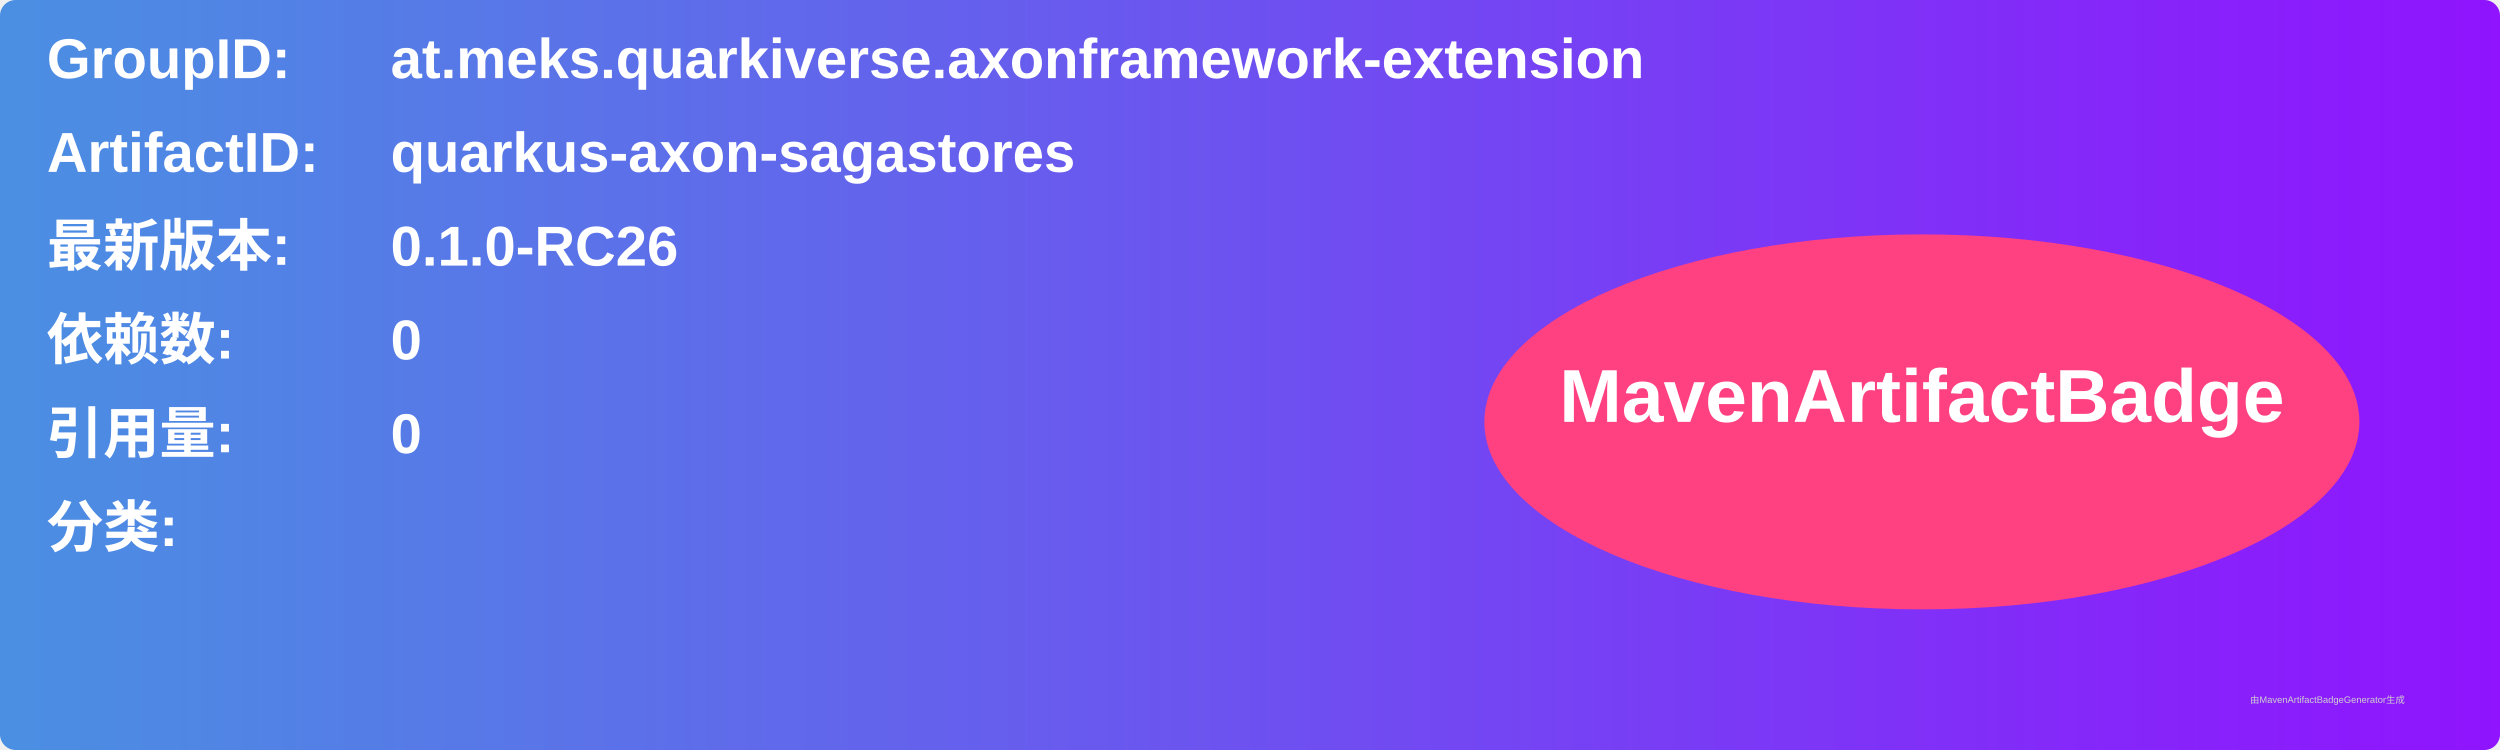
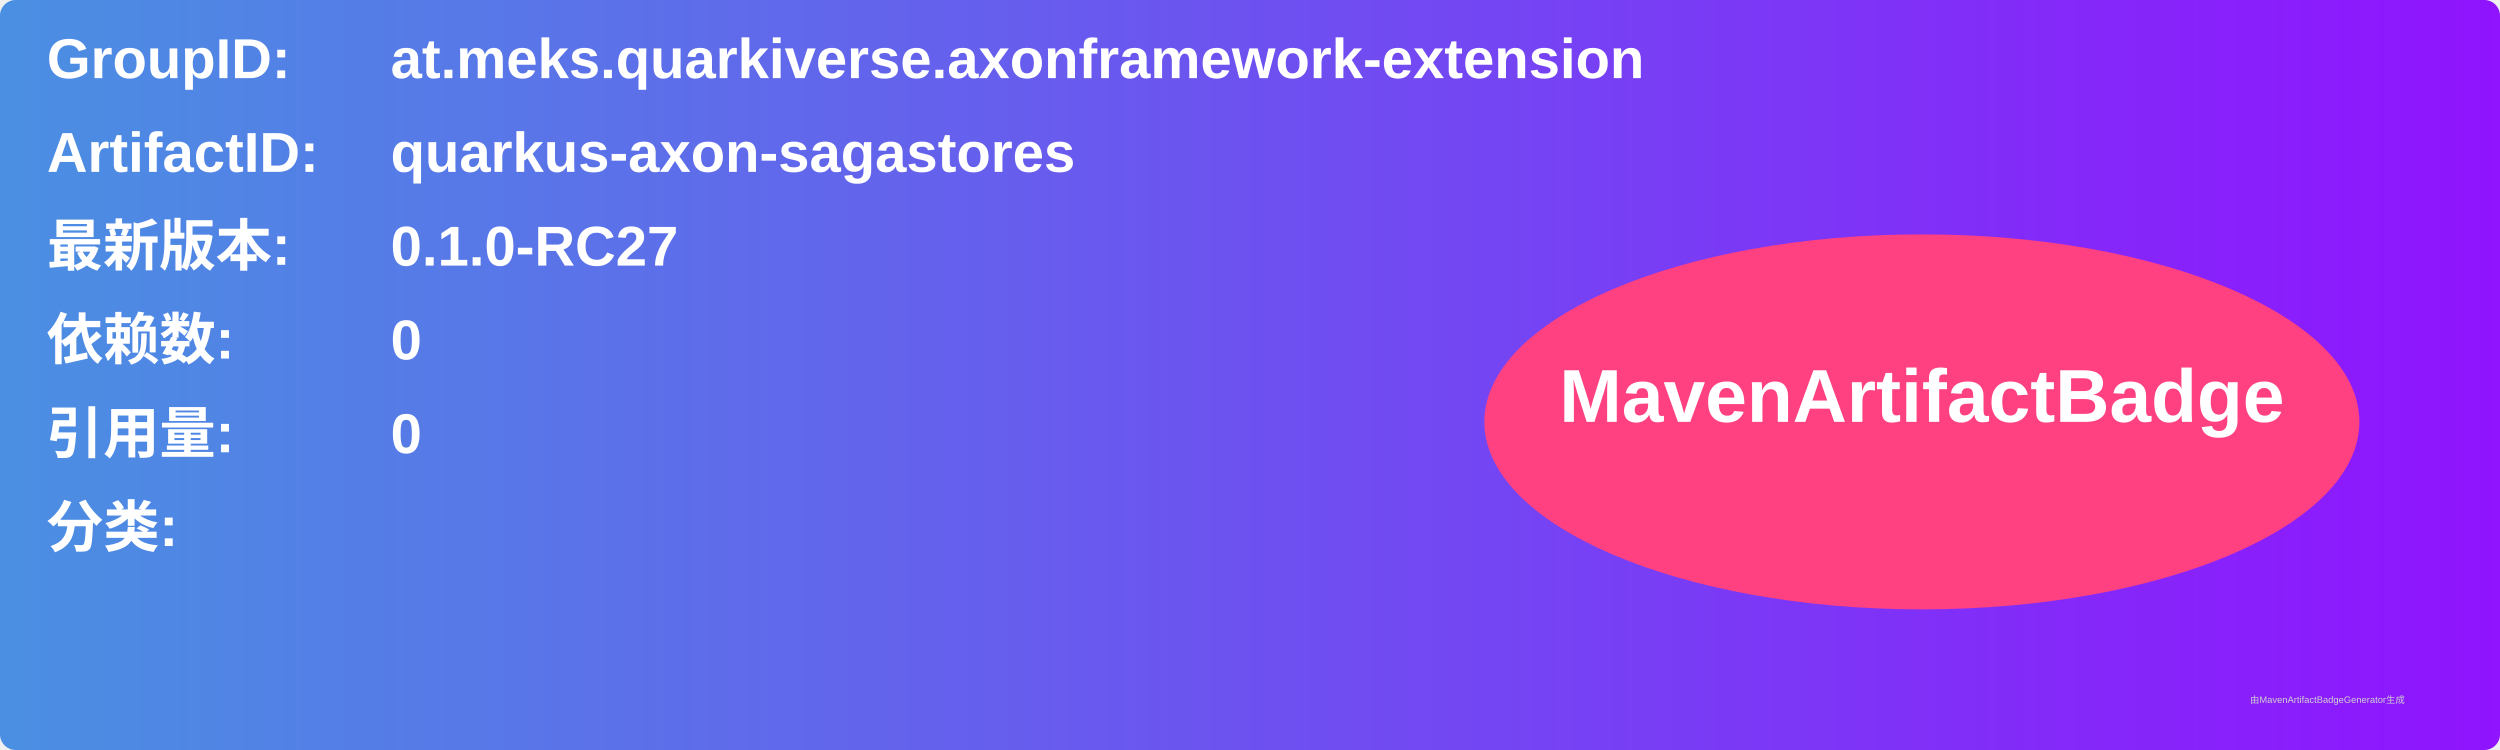
<svg xmlns="http://www.w3.org/2000/svg" width="800" height="240" viewBox="0 0 800 240">
  <linearGradient id="grad" x1="0%" y1="0%" x2="100%" y2="0%">
    <stop offset="0%" stop-color="#4a90e2" />
    <stop offset="100%" stop-color="#9013fe" />
  </linearGradient>
  <rect width="100%" height="100%" rx="5" ry="5" fill="url(#grad)" />
  <g transform="translate(15, 15)">
    <text x="0" y="10" font-family="Arial" font-size="18" fill="white" font-weight="bold" width="260">GroupID:</text>
    <text x="110" y="10" font-family="Arial" font-size="18" fill="white" font-weight="bold" width="460">at.meks.quarkiverse.axonframework-extension</text>
    <text x="0" y="40" font-family="Arial" font-size="18" fill="white" font-weight="bold" width="260">ArtifactID:</text>
    <text x="110" y="40" font-family="Arial" font-size="18" fill="white" font-weight="bold" width="460">quarkus-axon-sagastores</text>
    <text x="0" y="70" font-family="Arial" font-size="18" fill="white" font-weight="bold">最新版本:</text>
    <text x="110" y="70" font-family="Arial" font-size="18" fill="white" font-weight="bold">
-       <tspan font-weight="bold">0.1.0-RC26</tspan>
+       <tspan font-weight="bold">0.1.0-RC27</tspan>
    </text>
    <text x="0" y="100" font-family="Arial" font-size="18" fill="white" font-weight="bold">依赖数: </text>
    <text x="110" y="100" font-family="Arial" font-size="18" fill="white">
      <tspan font-weight="bold">0</tspan>
    </text>
    <text x="0" y="130" font-family="Arial" font-size="18" fill="white" font-weight="bold">引用量: </text>
    <text x="110" y="130" font-family="Arial" font-size="18" fill="white">
      <tspan font-weight="bold">0</tspan>
    </text>
    <text x="0" y="160" font-family="Arial" font-size="18" fill="white" font-weight="bold">分类:</text>
    <text x="10" y="190" font-family="Arial" font-size="10" fill="white">
      <tspan font-weight="bold" />
    </text>
    <ellipse cx="600" cy="120" rx="140" ry="60" fill="#ff4081" />
    <text x="600" y="120" text-anchor="middle" font-family="Arial" font-size="24" fill="white" font-weight="bold">MavenArtifactBadge</text>
  </g>
  <text x="720" y="225" font-family="Arial" font-size="3" fill="#d0d0d0">由MavenArtifactBadgeGenerator生成</text>
</svg>
